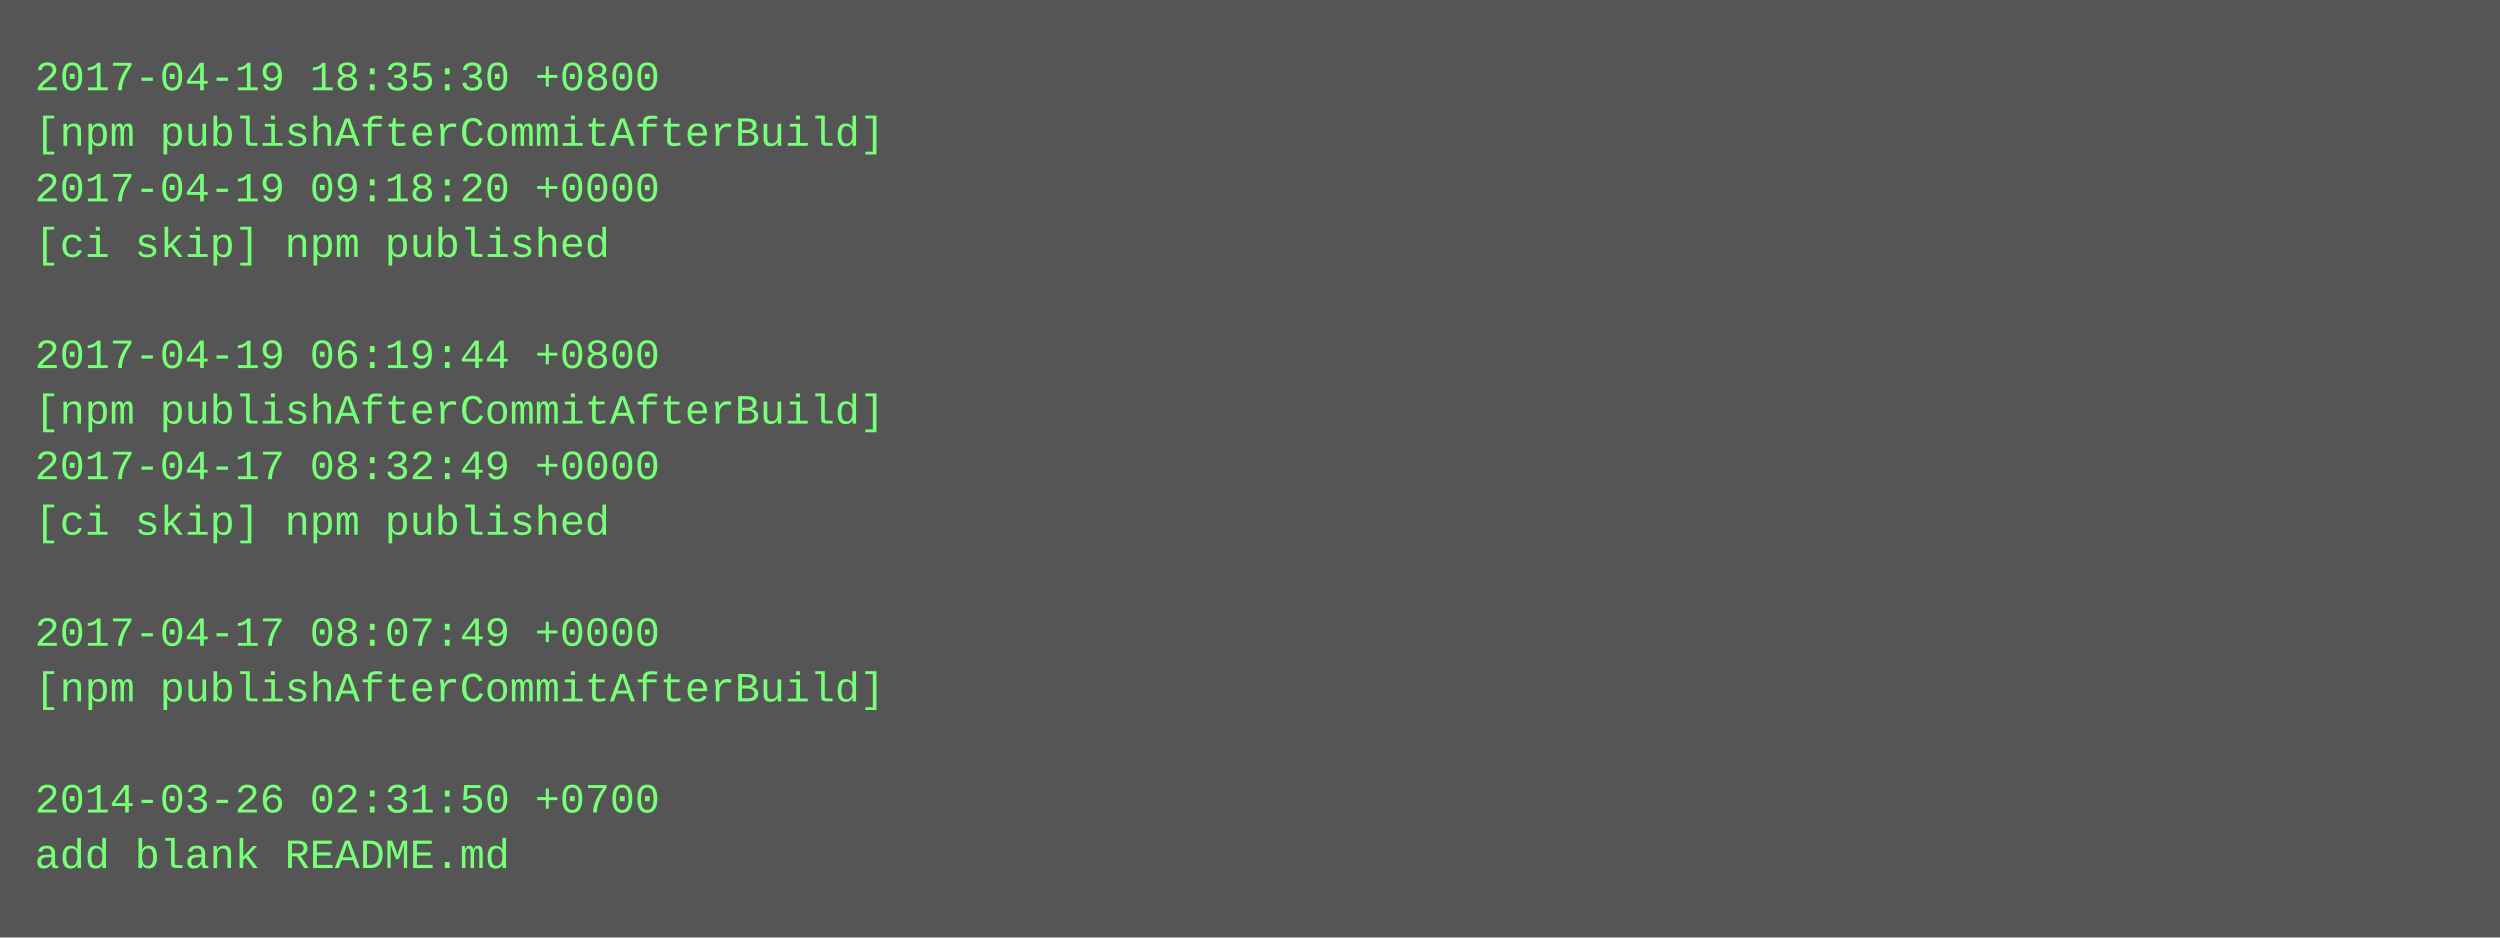
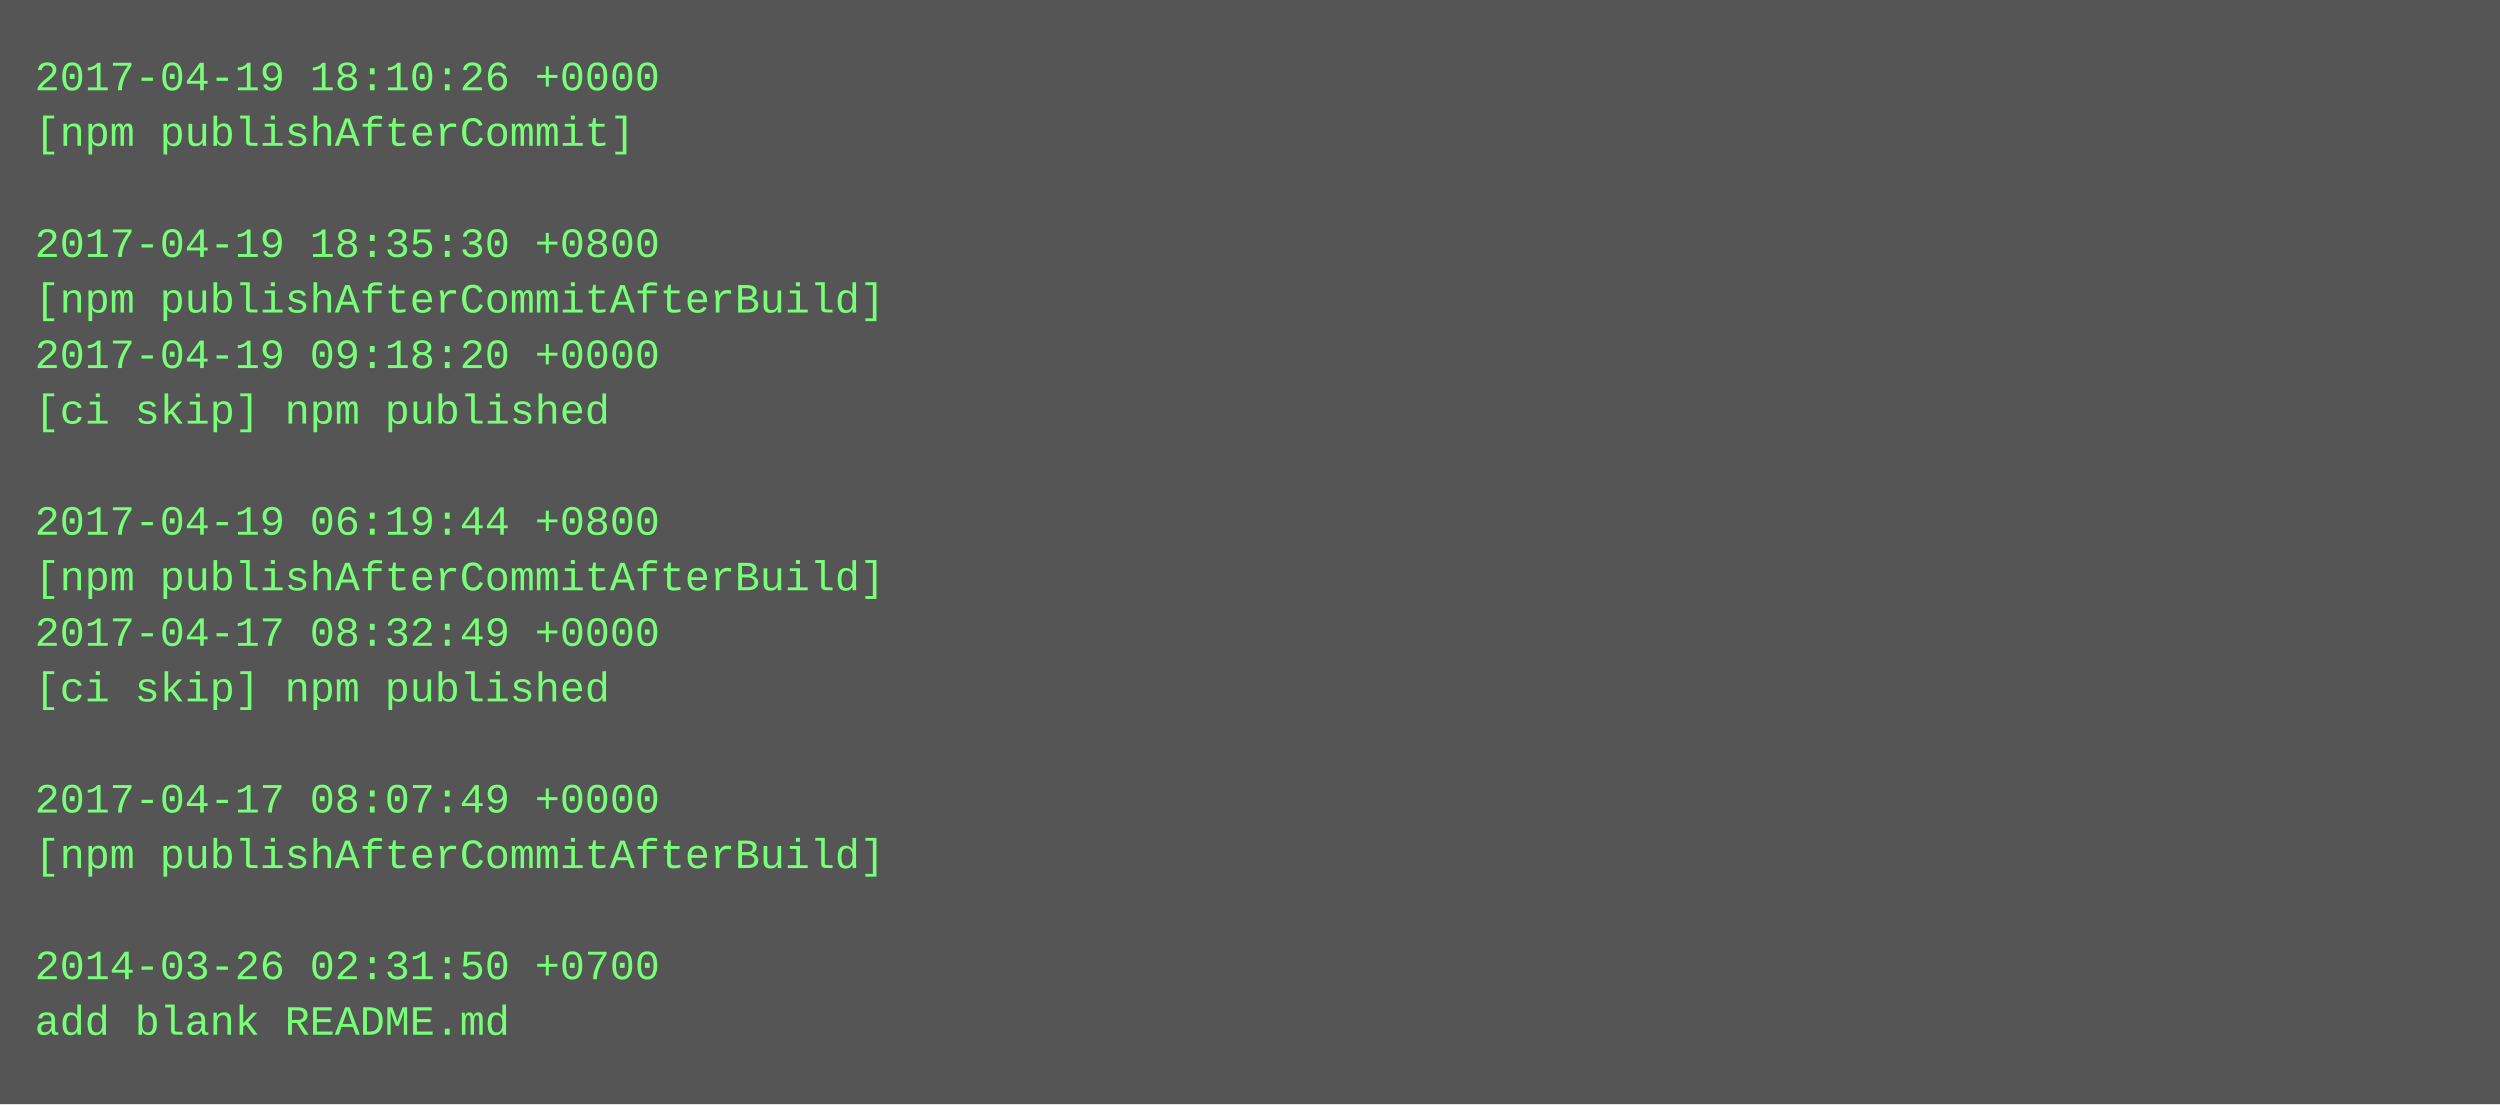
- <svg xmlns="http://www.w3.org/2000/svg" height="270" width="720">
-   <rect height="270" fill="#555" width="720" />
+ <svg xmlns="http://www.w3.org/2000/svg" height="318" width="720">
+   <rect height="318" fill="#555" width="720" />
  <text fill="#7f7" font-family="Courier New" font-size="12" xml:space="preserve">
-     <tspan x="10" y="26">2017-04-19 18:35:30 +0800</tspan>
-     <tspan x="10" y="42">[npm publishAfterCommitAfterBuild]</tspan>
-     <tspan x="10" y="58">2017-04-19 09:18:20 +0000</tspan>
-     <tspan x="10" y="74">[ci skip] npm published</tspan>
-     <tspan x="10" y="90" />
-     <tspan x="10" y="106">2017-04-19 06:19:44 +0800</tspan>
-     <tspan x="10" y="122">[npm publishAfterCommitAfterBuild]</tspan>
-     <tspan x="10" y="138">2017-04-17 08:32:49 +0000</tspan>
-     <tspan x="10" y="154">[ci skip] npm published</tspan>
-     <tspan x="10" y="170" />
-     <tspan x="10" y="186">2017-04-17 08:07:49 +0000</tspan>
-     <tspan x="10" y="202">[npm publishAfterCommitAfterBuild]</tspan>
+     <tspan x="10" y="26">2017-04-19 18:10:26 +0000</tspan>
+     <tspan x="10" y="42">[npm publishAfterCommit]</tspan>
+     <tspan x="10" y="58" />
+     <tspan x="10" y="74">2017-04-19 18:35:30 +0800</tspan>
+     <tspan x="10" y="90">[npm publishAfterCommitAfterBuild]</tspan>
+     <tspan x="10" y="106">2017-04-19 09:18:20 +0000</tspan>
+     <tspan x="10" y="122">[ci skip] npm published</tspan>
+     <tspan x="10" y="138" />
+     <tspan x="10" y="154">2017-04-19 06:19:44 +0800</tspan>
+     <tspan x="10" y="170">[npm publishAfterCommitAfterBuild]</tspan>
+     <tspan x="10" y="186">2017-04-17 08:32:49 +0000</tspan>
+     <tspan x="10" y="202">[ci skip] npm published</tspan>
    <tspan x="10" y="218" />
-     <tspan x="10" y="234">2014-03-26 02:31:50 +0700</tspan>
-     <tspan x="10" y="250">add blank README.md</tspan>
+     <tspan x="10" y="234">2017-04-17 08:07:49 +0000</tspan>
+     <tspan x="10" y="250">[npm publishAfterCommitAfterBuild]</tspan>
+     <tspan x="10" y="266" />
+     <tspan x="10" y="282">2014-03-26 02:31:50 +0700</tspan>
+     <tspan x="10" y="298">add blank README.md</tspan>
  </text>
</svg>
